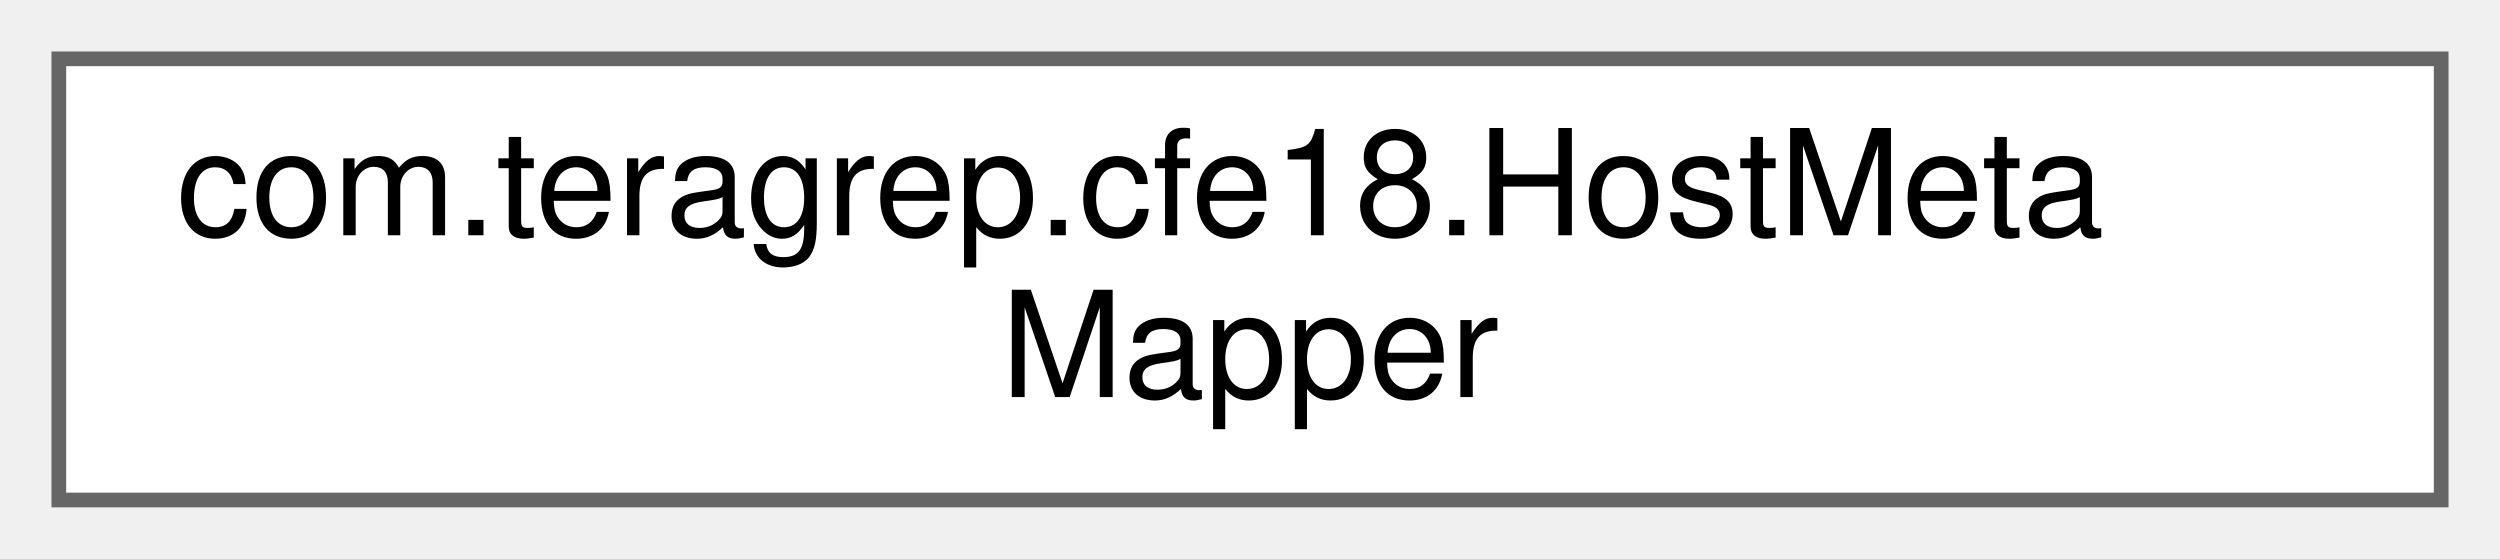
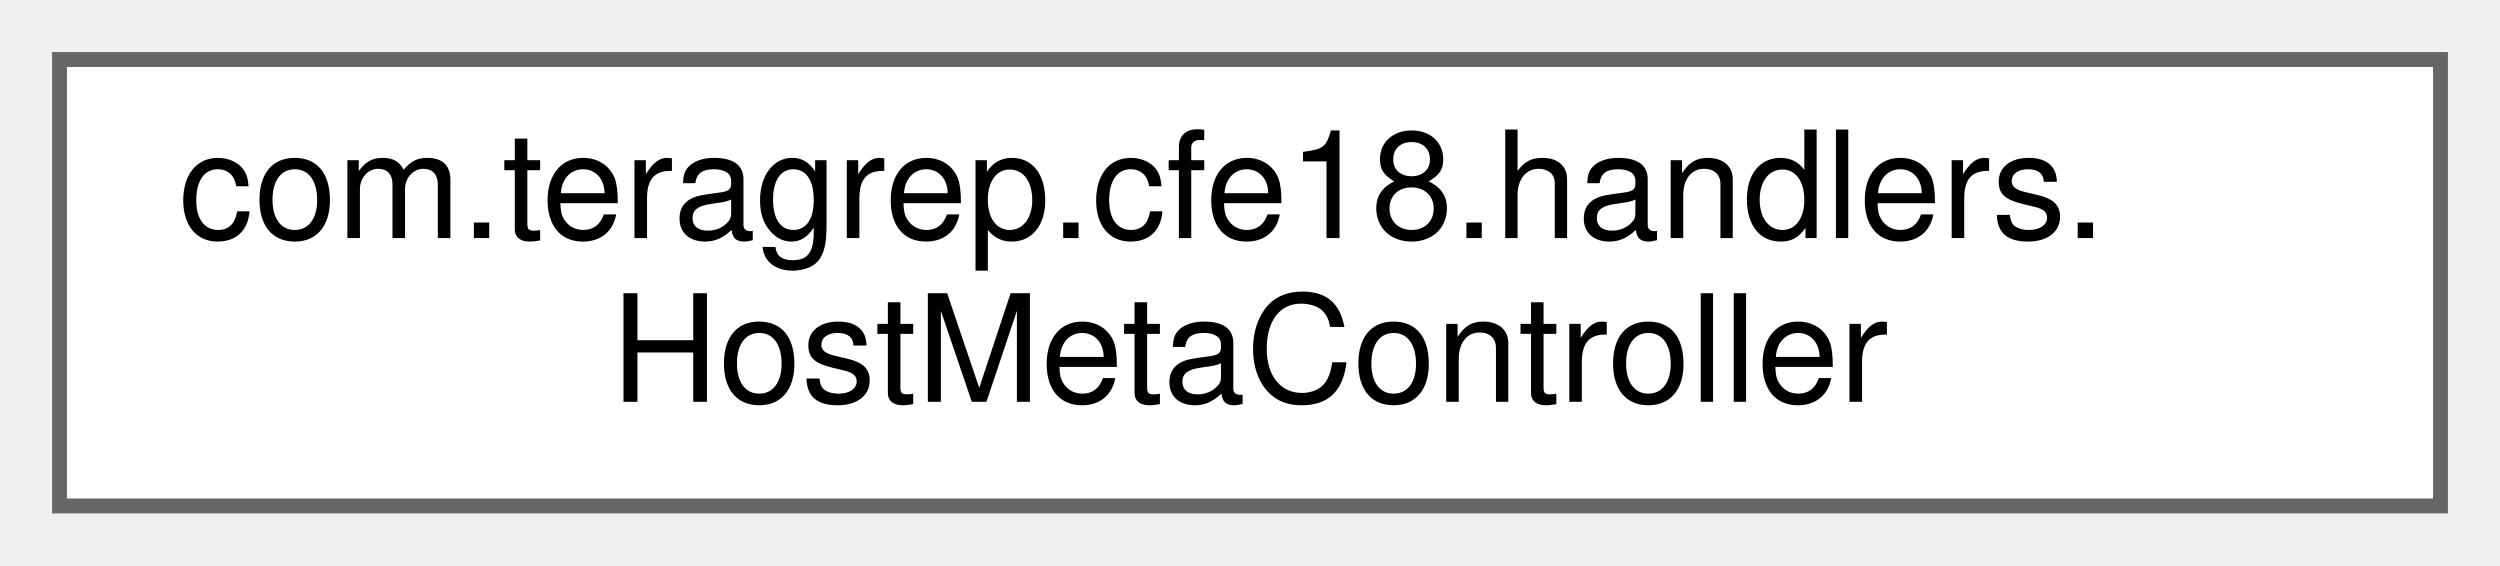
- <svg xmlns="http://www.w3.org/2000/svg" xmlns:xlink="http://www.w3.org/1999/xlink" width="170pt" height="38pt" viewBox="0.00 0.00 170.00 38.00">
+ <svg xmlns="http://www.w3.org/2000/svg" xmlns:xlink="http://www.w3.org/1999/xlink" width="168pt" height="38pt" viewBox="0.00 0.00 168.00 38.00">
  <g id="graph0" class="graph" transform="scale(1 1) rotate(0) translate(4 34)">
    <g id="Node000000" class="node">
      <g id="a_Node000000">
-         <a xlink:href="interfacecom_1_1teragrep_1_1cfe18_1_1HostMetaMapper.html" target="_top" xlink:title=" ">
-           <polygon fill="white" stroke="#666666" points="162,-30 0,-30 0,0 162,0 162,-30" />
-           <text text-anchor="start" x="8" y="-18" font-family="Helvetica,sans-Serif" font-size="10.00">com.teragrep.cfe18.HostMeta</text>
-           <text text-anchor="middle" x="81" y="-7" font-family="Helvetica,sans-Serif" font-size="10.00">Mapper</text>
+         <a xlink:href="classcom_1_1teragrep_1_1cfe18_1_1handlers_1_1HostMetaController.html" target="_top" xlink:title=" ">
+           <polygon fill="white" stroke="#666666" points="160,-30 0,-30 0,0 160,0 160,-30" />
+           <text text-anchor="start" x="8" y="-18" font-family="Helvetica,sans-Serif" font-size="10.00">com.teragrep.cfe18.handlers.</text>
+           <text text-anchor="middle" x="80" y="-7" font-family="Helvetica,sans-Serif" font-size="10.00">HostMetaController</text>
        </a>
      </g>
    </g>
  </g>
</svg>
